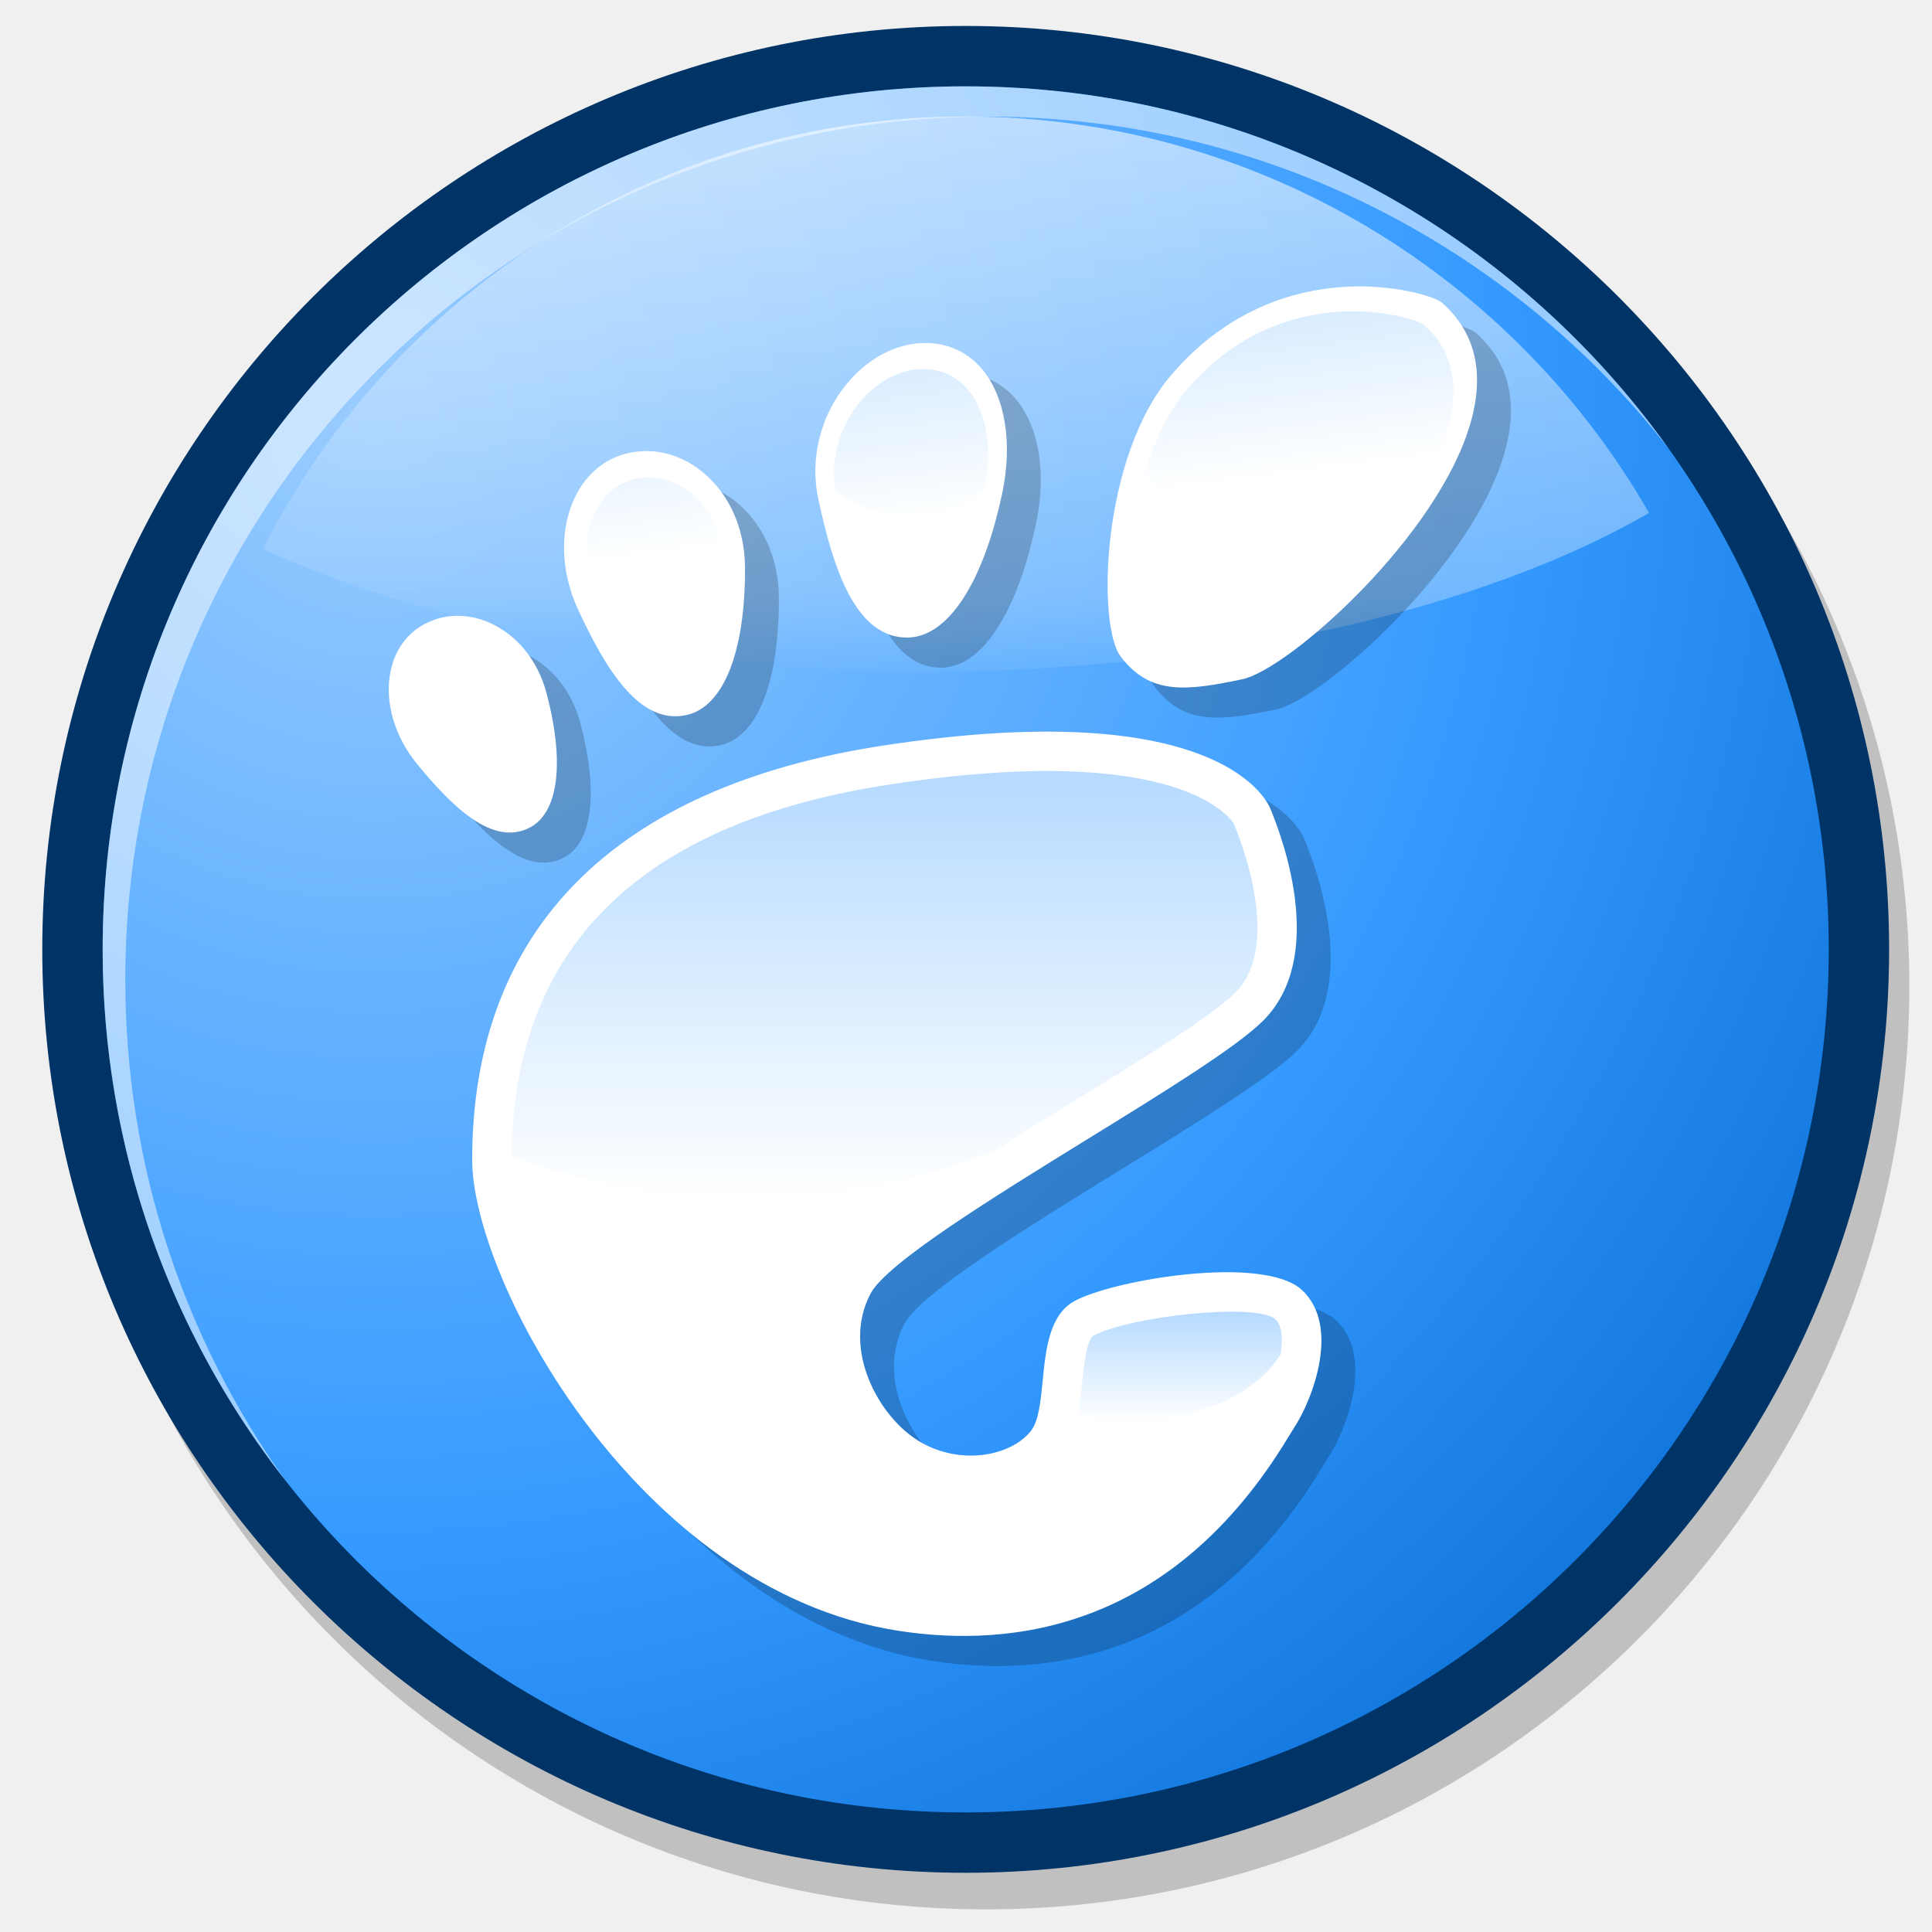
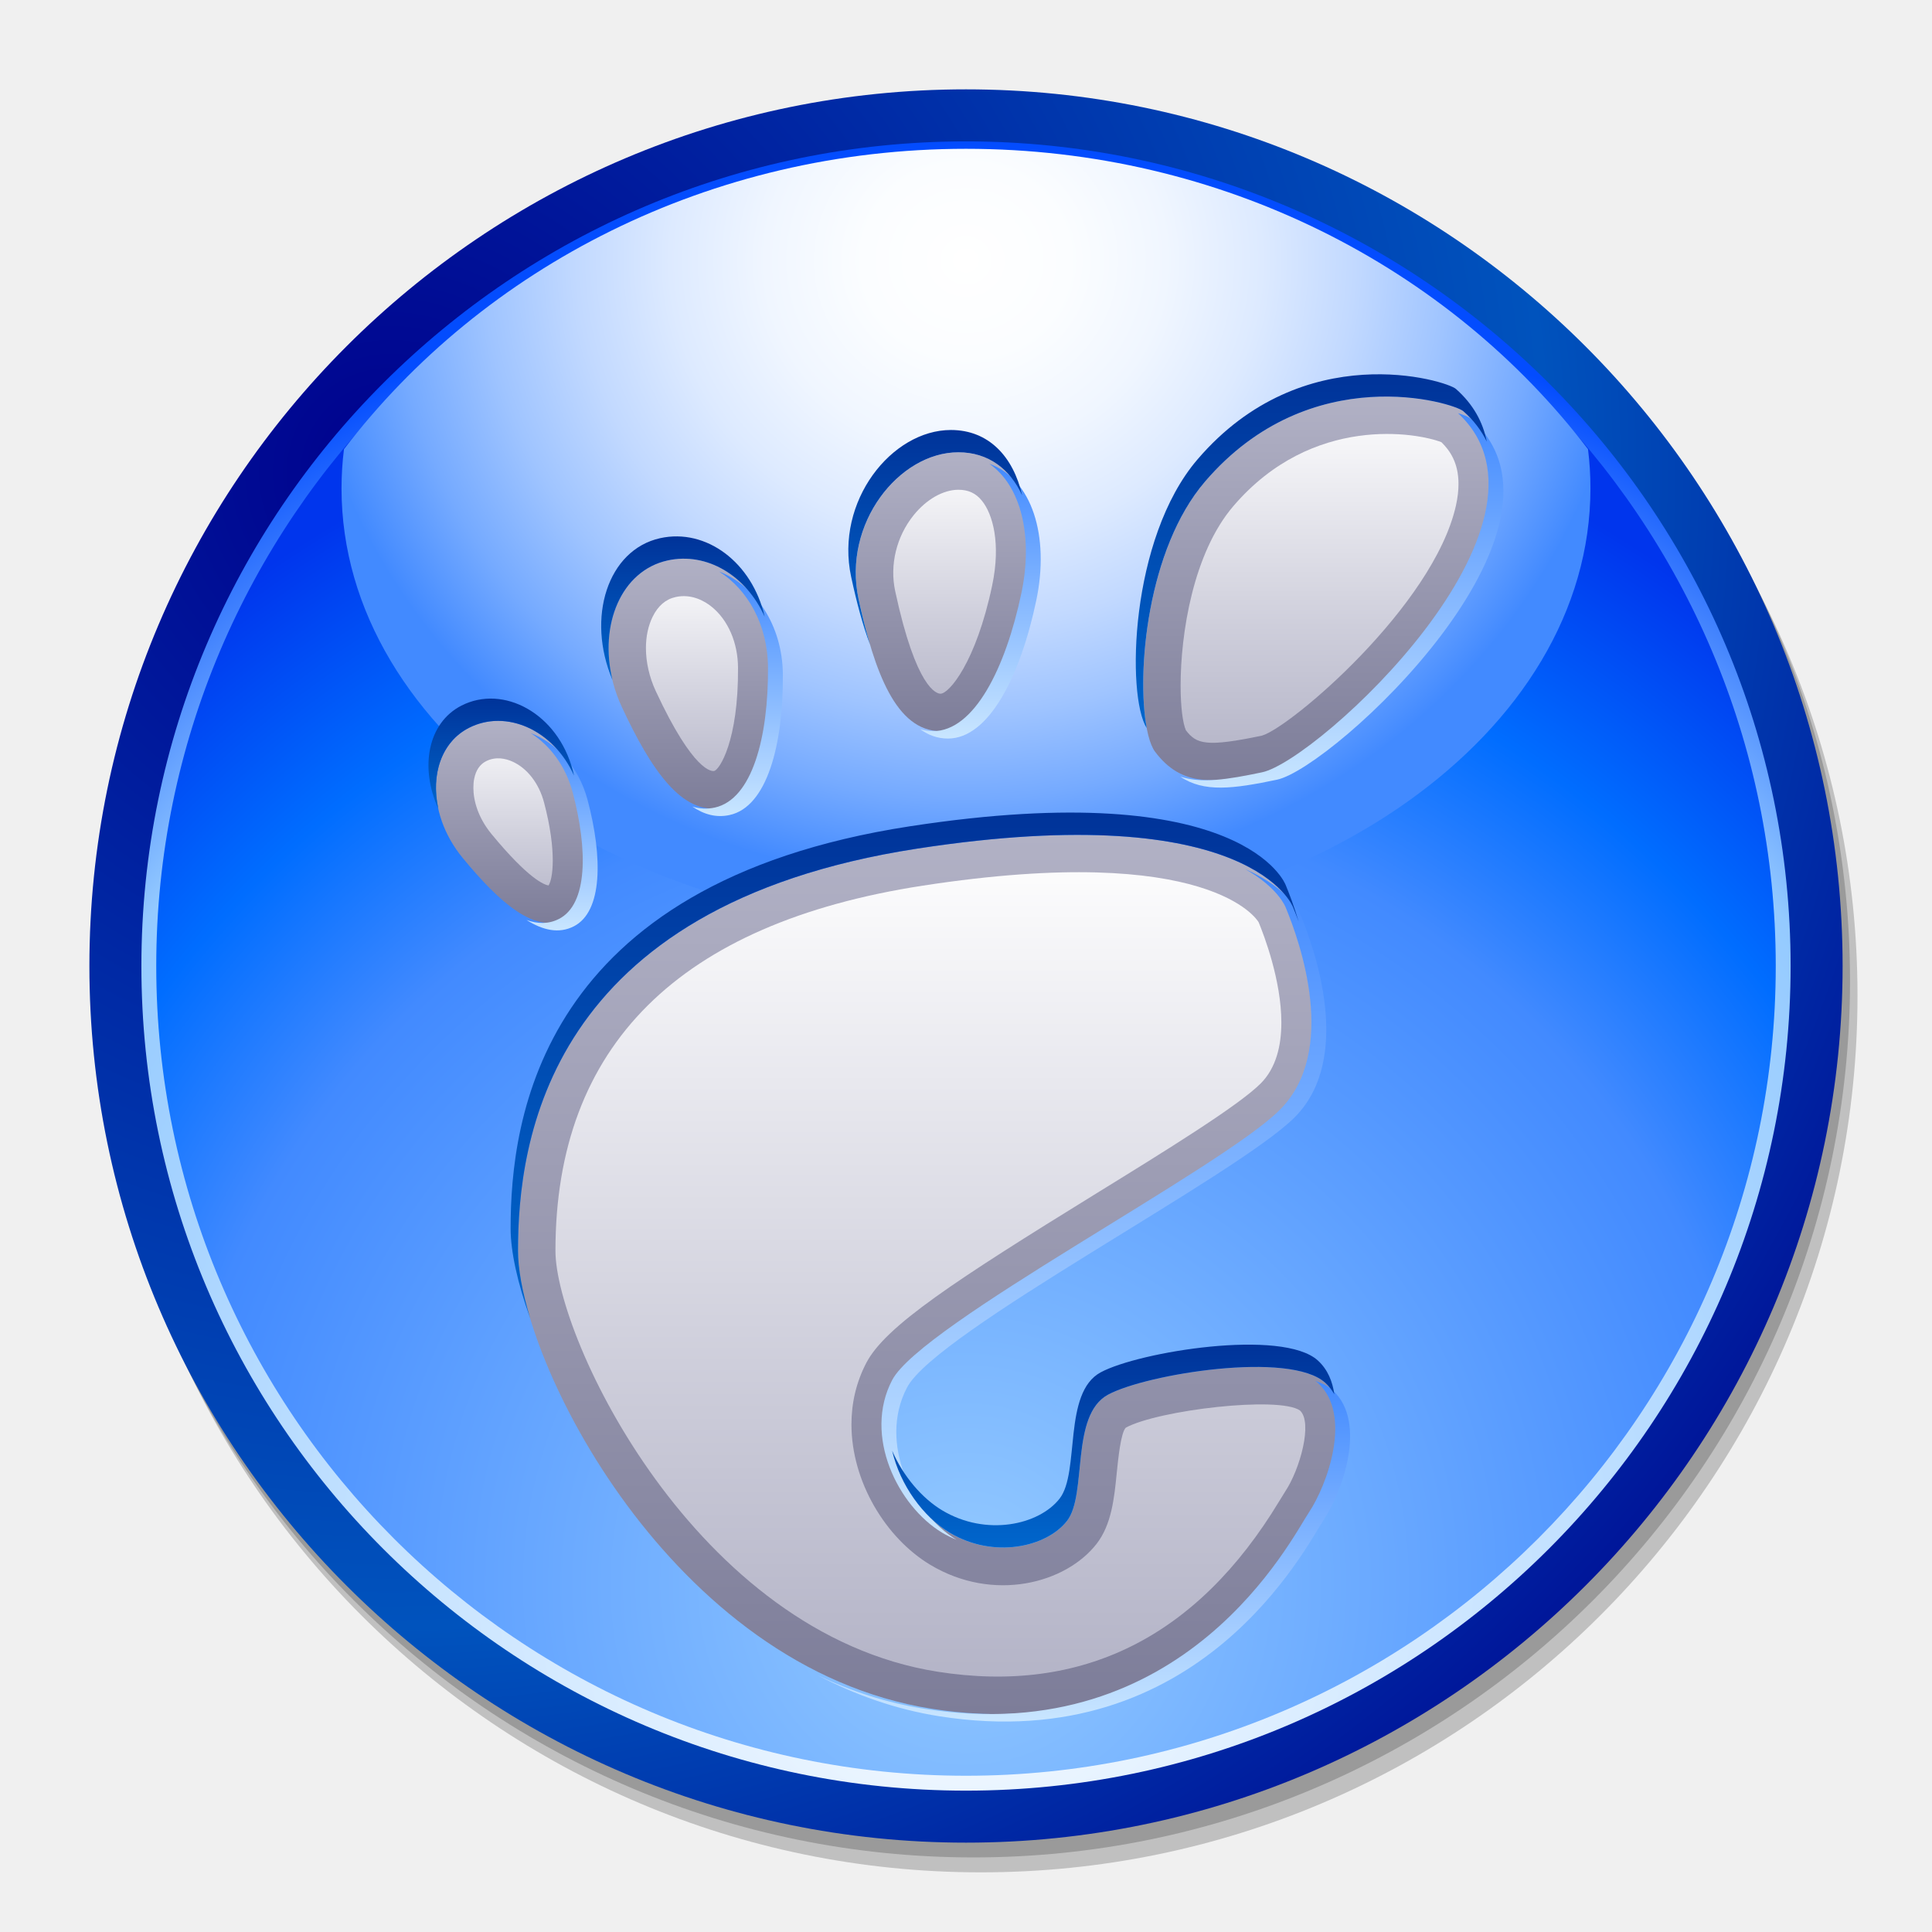
- <svg xmlns="http://www.w3.org/2000/svg" width="48pt" height="48pt" viewBox="0 0 256 256" overflow="visible" enable-background="new 0 0 256 256" xml:space="preserve" id="svg153">
-   <defs id="defs263">
-     <linearGradient id="XMLID_5_" gradientUnits="userSpaceOnUse" x1="126.668" y1="13.998" x2="126.668" y2="102.998">
-       <stop offset="0.006" style="stop-color:#FFFFFF" id="stop197" />
-       <stop offset="0.73" style="stop-color:#99CCFF" id="stop198" />
-       <stop offset="1" style="stop-color:#3399FF" id="stop199" />
+ <svg xmlns="http://www.w3.org/2000/svg" width="48pt" height="48pt" viewBox="0 0 48 48" style="overflow:visible;enable-background:new 0 0 48 48" xml:space="preserve" id="svg548">
+   <defs id="defs773" />
+   <g id="Layer_1">
+     <path style="opacity:0.2;" d="M2.59,24.738c0,12.009,9.771,21.78,21.78,21.78c12.008,0,21.779-9.771,21.779-21.78     c0-12.009-9.771-21.779-21.779-21.779C12.36,2.958,2.59,12.729,2.59,24.738z" id="path551" />
+     <path style="opacity:0.2;" d="M2.405,24.369c0,12.009,9.771,21.778,21.779,21.778c12.01,0,21.779-9.77,21.779-21.778     c0-12.01-9.77-21.78-21.779-21.78C12.176,2.589,2.405,12.359,2.405,24.369z" id="path552" />
+     <radialGradient id="XMLID_27_" cx="-131.573" cy="-35" r="152.953" fx="-131.573" fy="-35" gradientTransform="matrix(0.2932 0 0 0.2932 48.2956 21.9904)" gradientUnits="userSpaceOnUse">
+       <stop offset="0" style="stop-color:#00008D" id="stop554" />
+       <stop offset="0.64" style="stop-color:#0053BD" id="stop555" />
+       <stop offset="1" style="stop-color:#00008D" id="stop556" />
+     </radialGradient>
+     <path style="fill:url(#XMLID_27_);" d="M2.221,24c0,12.009,9.771,21.78,21.779,21.78c12.01,0,21.779-9.771,21.779-21.78     S36.01,2.22,24,2.22C11.991,2.22,2.221,11.99,2.221,24z" id="path562" />
+     <radialGradient id="XMLID_28_" cx="-82.87" cy="59.223" r="136.966" fx="-82.87" fy="59.223" gradientTransform="matrix(0.2932 0 0 0.2932 48.2956 21.9904)" gradientUnits="userSpaceOnUse">
+       <stop offset="0" style="stop-color:#FFFFFF" id="stop564" />
+       <stop offset="0.652" style="stop-color:#94CAFF" id="stop565" />
+       <stop offset="0.826" style="stop-color:#034CFE" id="stop566" />
+     </radialGradient>
+     <path style="fill:url(#XMLID_28_);" d="M3.513,24c0,11.297,9.191,20.488,20.487,20.488c11.297,0,20.487-9.19,20.487-20.488     c0-11.297-9.19-20.487-20.487-20.487C12.704,3.512,3.513,12.703,3.513,24z" id="path572" />
+     <radialGradient id="XMLID_29_" cx="-82.87" cy="59.224" r="136.964" fx="-82.87" fy="59.224" gradientTransform="matrix(0.2932 0 0 0.2932 48.2956 21.9904)" gradientUnits="userSpaceOnUse">
+       <stop offset="0" style="stop-color:#94CAFF" id="stop574" />
+       <stop offset="0.494" style="stop-color:#428AFF" id="stop575" />
+       <stop offset="0.618" style="stop-color:#006DFF" id="stop576" />
+       <stop offset="0.764" style="stop-color:#0035ED" id="stop577" />
+     </radialGradient>
+     <path style="fill:url(#XMLID_29_);" d="M3.882,24c0,11.094,9.025,20.118,20.118,20.118c11.094,0,20.118-9.023,20.118-20.118     c0-11.093-9.024-20.118-20.118-20.118C12.907,3.882,3.882,12.906,3.882,24z" id="path585" />
+     <radialGradient id="XMLID_30_" cx="-82.869" cy="-51.001" r="77.393" fx="-82.869" fy="-51.001" gradientTransform="matrix(0.2932 0 0 0.2747 48.2956 20.4827)" gradientUnits="userSpaceOnUse">
+       <stop offset="0" style="stop-color:#FFFFFF" id="stop587" />
+       <stop offset="0.113" style="stop-color:#FBFDFF" id="stop588" />
+       <stop offset="0.22" style="stop-color:#F0F6FF" id="stop589" />
+       <stop offset="0.324" style="stop-color:#DDEAFF" id="stop590" />
+       <stop offset="0.426" style="stop-color:#C2D9FF" id="stop591" />
+       <stop offset="0.528" style="stop-color:#9FC4FF" id="stop592" />
+       <stop offset="0.629" style="stop-color:#75AAFF" id="stop593" />
+       <stop offset="0.727" style="stop-color:#448BFF" id="stop594" />
+       <stop offset="0.73" style="stop-color:#428AFF" id="stop595" />
+     </radialGradient>
+     <path style="fill:url(#XMLID_30_);" d="M39.454,11.16C36.007,6.645,30.364,3.697,24,3.697c-6.363,0-12.006,2.948-15.454,7.463     c-0.04,0.319-0.061,0.644-0.061,0.971c0,6.081,6.946,11.011,15.515,11.011c8.568,0,15.514-4.93,15.514-11.011     C39.515,11.804,39.493,11.479,39.454,11.16z" id="path599" />
+     <linearGradient id="XMLID_31_" gradientUnits="userSpaceOnUse" x1="23.467" y1="18.166" x2="23.467" y2="11.237">
+       <stop offset="0" style="stop-color:#7D7D99" id="stop601" />
+       <stop offset="1" style="stop-color:#B1B1C5" id="stop602" />
    </linearGradient>
-   </defs>
-   <g id="Layer_1" stroke="#000000">
-     <path fill="none" stroke="none" d="M256,256H0V0h256V256z" id="path155" />
-   </g>
-   <g id="g157" style="font-size:12;stroke:#000000;">
-     <path opacity="0.2" stroke="none" d="M8.285,130.645C8.285,198.111,63.174,253,130.643,253C198.11,253,253,198.111,253,130.645     c0-67.47-54.89-122.359-122.357-122.359C63.174,8.285,8.285,63.175,8.285,130.645z" id="path158" />
-     <path fill="#003366" stroke="none" d="M5.602,125.798c0,67.468,54.889,122.356,122.358,122.356     c67.468,0,122.357-54.889,122.357-122.356c0-67.469-54.89-122.358-122.357-122.358C60.491,3.439,5.602,58.329,5.602,125.798z" id="path159" />
-     <path fill="#003366" stroke="none" d="M127.96,5.439C61.594,5.439,7.602,59.432,7.602,125.798     c0,66.364,53.992,120.356,120.358,120.356c66.365,0,120.357-53.992,120.357-120.356C248.317,59.432,194.325,5.439,127.96,5.439z" id="path160" />
-     <radialGradient id="XMLID_2_" cx="49.739" cy="55.01" r="259.508" fx="49.739" fy="55.01" gradientUnits="userSpaceOnUse">
-       <stop offset="0.006" style="stop-color:#99CCFF" id="stop162" />
-       <stop offset="0.584" style="stop-color:#3399FF" id="stop163" />
-       <stop offset="1" style="stop-color:#0066CC" id="stop164" />
-     </radialGradient>
-     <path fill="url(#XMLID_2_)" stroke="none" d="M13.602,125.798c0,63.157,51.199,114.356,114.358,114.356     c63.158,0,114.357-51.199,114.357-114.356c0-63.158-51.199-114.358-114.357-114.358C64.801,11.439,13.602,62.64,13.602,125.798z" id="path170" />
-     <path opacity="0.5" fill="#FFFFFF" stroke="none" d="M16.602,129.813c0-63.158,51.199-114.358,114.358-114.358     c36.628,0,69.23,17.222,90.16,44.007c-20.735-29.068-54.733-48.022-93.16-48.022c-63.159,0-114.358,51.2-114.358,114.358     c0,26.53,9.037,50.946,24.196,70.349C24.454,177.439,16.602,154.543,16.602,129.813z" id="path171" />
-   </g>
-   <path stroke="none" d="M139.354,81.044l-0.067-0.177L139.354,81.044z" id="path194" style="font-size:12;" />
-   <path stroke="none" d="M151.858,73.229l-0.071-0.176L151.858,73.229z" id="path195" style="font-size:12;" />
-   <path opacity="0.6" fill="url(#XMLID_5_)" stroke="none" d="M34.825,72.752C56.837,82.767,87.755,89,122,89    c39.414,0,74.42-8.256,96.512-21.033c-18.02-31.361-51.86-52.527-90.552-52.527C87.332,15.439,52.056,38.779,34.825,72.752z" id="path205" style="font-size:12;opacity:0.6;fill:url(#XMLID_5_);" />
-   <g id="g206" style="font-size:12;stroke:#000000;">
-     <path opacity="0.2" stroke="none" d="M74.653,113.669c3.848-1.962,4.69-8.631,2.252-17.839c-1.133-4.284-3.864-7.672-7.488-9.292     c-2.884-1.292-5.92-1.262-8.554,0.082c-2.383,1.215-4.021,3.446-4.609,6.282c-0.841,4.033,0.474,8.647,3.515,12.345     C64.359,110.825,69.716,116.188,74.653,113.669z M124.679,88.473c5.375,0,10.088-7.164,12.618-19.165     c1.37-6.515,0.419-12.592-2.552-16.253c-1.92-2.363-4.567-3.612-7.666-3.612c-3.821,0-7.656,2.03-10.516,5.571     c-3.409,4.217-4.771,9.857-3.648,15.087C114.869,79.185,117.791,88.473,124.679,88.473z M95.464,98.737     c4.91-1.087,7.802-8.407,7.74-19.581c-0.027-5.188-2.125-9.823-5.753-12.721c-2.882-2.303-6.319-3.158-9.684-2.413     c-3.042,0.675-5.537,2.712-7.034,5.74c-2.133,4.323-1.996,9.944,0.371,15.032C84.675,92.476,89.172,100.134,95.464,98.737z      M146.879,176.377c-3.364,1.811-3.824,6.473-4.23,10.583c-0.271,2.731-0.525,5.311-1.536,6.613     c-2.582,3.32-9.31,4.708-14.831,1.396c-5.311-3.188-10.329-12.171-6.444-19.563c2.135-4.055,16.292-12.785,28.785-20.489     c10.151-6.263,19.739-12.176,23.246-15.683c8.283-8.282,2.832-23.571,0.955-28.074c-0.297-0.792-6.454-15.27-51.386-8.364     c-35.575,5.464-54.378,24.438-54.378,54.875c0,15.886,21.867,56.961,56.35,62.388c15.133,2.379,36.409-0.15,51.836-25.719     l0.669-1.085c2.506-3.757,6.255-13.598,1.067-18.354C171.894,170.238,152.169,173.531,146.879,176.377z M195.544,44.093     c-0.942-0.831-6.587-2.536-13.252-2.069c-6.121,0.426-15.011,2.793-22.585,11.627c-9.307,10.858-9.862,33.139-6.751,37.293     c3.903,5.195,8.711,4.618,16.168,3.047c6.14-1.292,26.347-19.22,30.371-34.506C201.181,53.067,199.855,47.887,195.544,44.093z      M176.338,109.889l-0.067-0.176c0.011,0.032,0.028,0.08,0.041,0.112C176.316,109.843,176.331,109.873,176.338,109.889z" id="path207" />
-     <g id="g208">
-       <path fill-rule="evenodd" clip-rule="evenodd" fill="#FFFFFF" stroke="none" d="M132.074,65.161      c-2.12,10.08-6.351,18.574-11.885,18.574c-5.941,0-8.911-7.902-11.033-17.782c-2.183-10.166,5.462-19.755,13.434-19.755      C130.562,46.197,134.217,54.992,132.074,65.161z" id="path209" />
-       <path fill="#FFFFFF" stroke="none" d="M112.072,51.021c-3.407,4.216-4.771,9.857-3.646,15.087      c1.951,9.083,4.874,18.372,11.764,18.372c5.372,0,10.089-7.164,12.617-19.165c1.373-6.514,0.417-12.591-2.552-16.253      c-1.919-2.361-4.569-3.612-7.665-3.612C118.768,45.45,114.934,47.482,112.072,51.021z M109.885,65.795      c-1.03-4.794,0.223-9.965,3.349-13.834c2.575-3.188,5.986-5.017,9.356-5.017c2.631,0,4.878,1.059,6.503,3.062      c2.691,3.316,3.532,8.921,2.251,15.002c-2.336,11.09-6.61,17.98-11.154,17.98C115.617,82.987,112.439,77.686,109.885,65.795z" id="path210" />
-       <path fill-rule="evenodd" clip-rule="evenodd" fill="#FFFFFF" stroke="none" d="M97.966,75.169      c0.053,9.354-2.121,17.732-7.154,18.844c-5.399,1.203-9.652-5.202-13.522-13.523c-3.981-8.565-1.096-18.123,6.148-19.73      C90.685,59.155,97.92,65.728,97.966,75.169z" id="path211" />
-       <path fill="#FFFFFF" stroke="none" d="M83.276,60.032c-3.04,0.674-5.539,2.71-7.032,5.738      c-2.135,4.324-1.996,9.944,0.371,15.036c3.57,7.677,8.068,15.339,14.359,13.938c4.908-1.087,7.804-8.406,7.742-19.579      c-0.029-5.188-2.125-9.825-5.753-12.723C90.082,60.142,86.641,59.285,83.276,60.032z M77.967,80.173      c-2.144-4.612-2.292-9.878-0.385-13.742c1.291-2.613,3.429-4.367,6.019-4.942c2.914-0.646,5.904,0.105,8.428,2.121      c3.275,2.614,5.168,6.829,5.191,11.564c0.059,10.261-2.459,17.199-6.571,18.112C86.523,94.203,82.611,90.159,77.967,80.173z" id="path212" />
-       <path fill-rule="evenodd" clip-rule="evenodd" fill="#FFFFFF" stroke="none" d="M71.69,92.03      c2.028,7.663,2.024,14.998-1.87,16.982c-4.172,2.129-9.021-2.224-13.963-8.23c-5.086-6.181-4.746-14.631,0.855-17.49      C62.314,80.437,69.646,84.292,71.69,92.03z" id="path213" />
-       <path fill="#FFFFFF" stroke="none" d="M56.375,82.627c-2.384,1.215-4.024,3.448-4.614,6.282      c-0.839,4.033,0.476,8.65,3.52,12.347c4.591,5.578,9.946,10.94,14.881,8.422c3.85-1.964,4.691-8.633,2.253-17.839      c-1.134-4.286-3.864-7.672-7.487-9.294C62.045,81.257,59.005,81.286,56.375,82.627z M56.432,100.308      c-2.716-3.301-3.944-7.553-3.208-11.094c0.497-2.381,1.857-4.249,3.828-5.255c2.224-1.134,4.803-1.151,7.266-0.05      c3.209,1.437,5.635,4.464,6.652,8.314c2.21,8.351,1.64,14.528-1.488,16.123C66.348,109.946,62.323,107.465,56.432,100.308z" id="path214" />
-       <path fill-rule="evenodd" clip-rule="evenodd" fill="#FFFFFF" stroke="none" d="M164.479,89.27      c-7.51,1.579-11.855,1.975-15.414-2.766c-2.864-3.821-2.558-25.536,6.719-36.359c14.229-16.594,33.517-10.593,34.774-9.483      C207.156,55.282,171.987,87.687,164.479,89.27z" id="path215" />
-       <path fill="#FFFFFF" stroke="none" d="M177.803,38.031c-6.12,0.43-15.013,2.792-22.584,11.626      c-9.31,10.859-9.867,33.139-6.75,37.295c3.899,5.193,8.707,4.616,16.164,3.047c6.138-1.293,26.349-19.22,30.371-34.505      c1.689-6.419,0.358-11.6-3.949-15.393C190.113,39.27,184.468,37.564,177.803,38.031z M149.662,86.056      c-2.474-3.302-2.455-24.757,6.688-35.425c13.703-15.982,32.478-10.377,33.72-9.404c3.847,3.386,5.019,8.061,3.488,13.887      c-4.005,15.219-24.239,32.372-29.232,33.424C156.811,90.12,152.917,90.389,149.662,86.056z" id="path216" />
-       <path fill-rule="evenodd" clip-rule="evenodd" fill="#FFFFFF" stroke="none" d="M167.641,107.444      c1.975,4.742,7.114,19.365-0.791,27.272c-7.905,7.9-48.21,28.844-52.163,36.352c-3.949,7.509,0.791,16.991,6.72,20.55      c5.926,3.556,13.04,1.975,15.806-1.578c2.764-3.562,0.394-14.229,5.531-16.995c5.138-2.768,24.503-5.927,29.243-1.582      c4.738,4.349,1.186,13.835-1.187,17.388c-2.369,3.558-16.598,32.01-51.766,26.479c-35.172-5.537-55.72-47.027-55.72-61.649      c0-14.619,3.807-46.466,53.746-54.138C162.181,92.609,167.641,107.444,167.641,107.444z" id="path217" />
-       <path fill="#FFFFFF" stroke="none" d="M116.946,98.804c-35.575,5.464-54.38,24.44-54.38,54.876      c0,15.886,21.87,56.959,56.353,62.389c15.132,2.38,36.407-0.153,51.835-25.722l0.669-1.081      c2.505-3.759,6.255-13.595,1.069-18.353c-5.09-4.666-24.815-1.376-30.101,1.474c-3.365,1.813-3.828,6.469-4.232,10.582      c-0.271,2.729-0.526,5.311-1.538,6.61c-2.581,3.321-9.309,4.712-14.831,1.396c-5.311-3.185-10.331-12.167-6.441-19.56      c2.131-4.052,16.292-12.786,28.78-20.49c10.153-6.261,19.741-12.176,23.248-15.682c8.287-8.289,2.824-23.594,0.951-28.086      c0.008,0.011,0.01,0.021,0.011,0.03C168.111,106.558,162.148,91.859,116.946,98.804z M119.152,214.591      c-33.711-5.305-55.093-45.401-55.093-60.911c0-29.598,18.367-48.063,53.113-53.4c43.76-6.722,49.716,7.288,49.77,7.43      c0,0.005,0.007,0.018,0.011,0.023c1.778,4.277,7,18.823-0.631,26.454c-3.385,3.383-12.903,9.251-22.976,15.469      c-13.273,8.186-26.996,16.647-29.32,21.065c-3.969,7.543,0.42,17.589,6.993,21.535c6.284,3.772,13.75,2.135,16.781-1.761      c1.277-1.64,1.55-4.429,1.843-7.38c0.389-3.923,0.791-7.979,3.453-9.413c5.379-2.896,24.131-5.587,28.387-1.688      c4.179,3.834,1.158,12.73-1.305,16.423l-0.702,1.141C157.433,209.533,140.502,217.95,119.152,214.591z" id="path218" />
-       <linearGradient id="XMLID_6_" gradientUnits="userSpaceOnUse" x1="55.456" y1="37.605" x2="60.371" y2="76.706">
-         <stop offset="0" style="stop-color:#99CCFF" id="stop220" />
-         <stop offset="1" style="stop-color:#FFFFFF" id="stop221" />
+     <path style="fill:url(#XMLID_31_);" d="M25.561,14.737c-0.391,1.86-1.172,3.428-2.193,3.428c-1.096,0-1.645-1.458-2.036-3.282     c-0.403-1.876,1.008-3.646,2.479-3.646C25.281,11.237,25.956,12.86,25.561,14.737z" id="path606" />
+     <linearGradient id="XMLID_32_" gradientUnits="userSpaceOnUse" x1="23.468" y1="18.166" x2="23.468" y2="11.238">
+       <stop offset="0" style="stop-color:#B1B1C5" id="stop608" />
+       <stop offset="0.4" style="stop-color:#CECEDB" id="stop609" />
+       <stop offset="1" style="stop-color:#FFFFFF" id="stop610" />
+     </linearGradient>
+     <path style="fill:url(#XMLID_32_);" d="M23.811,12.168L23.811,12.168c-0.376,0-0.792,0.236-1.111,0.631     c-0.428,0.53-0.6,1.235-0.459,1.889c0.521,2.424,1.03,2.547,1.126,2.547c0.211,0,0.88-0.773,1.283-2.689     c0.221-1.049,0.013-1.776-0.255-2.106C24.245,12.254,24.059,12.168,23.811,12.168z" id="path616" />
+     <linearGradient id="XMLID_33_" gradientUnits="userSpaceOnUse" x1="17.191" y1="20.089" x2="17.191" y2="13.88">
+       <stop offset="0" style="stop-color:#7D7D99" id="stop618" />
+       <stop offset="1" style="stop-color:#B1B1C5" id="stop619" />
+     </linearGradient>
+     <path style="fill:url(#XMLID_33_);" d="M19.266,16.584c0.01,1.727-0.392,3.272-1.32,3.478c-0.997,0.222-1.782-0.96-2.496-2.496     c-0.735-1.581-0.202-3.345,1.135-3.642C17.922,13.629,19.257,14.842,19.266,16.584z" id="path623" />
+     <linearGradient id="XMLID_34_" gradientUnits="userSpaceOnUse" x1="17.191" y1="20.07" x2="17.191" y2="13.897">
+       <stop offset="0" style="stop-color:#B1B1C5" id="stop625" />
+       <stop offset="0.4" style="stop-color:#CECEDB" id="stop626" />
+       <stop offset="1" style="stop-color:#FFFFFF" id="stop627" />
+     </linearGradient>
+     <path style="fill:url(#XMLID_34_);" d="M16.786,14.833c-0.246,0.054-0.438,0.219-0.571,0.489     c-0.112,0.227-0.167,0.495-0.167,0.78c0,0.348,0.083,0.721,0.246,1.072c0.944,2.028,1.401,1.991,1.45,1.98     c0.129-0.029,0.603-0.742,0.592-2.564c-0.003-0.624-0.25-1.192-0.66-1.519C17.517,14.943,17.19,14.744,16.786,14.833z" id="path633" />
+     <linearGradient id="XMLID_35_" gradientUnits="userSpaceOnUse" x1="12.747" y1="22.932" x2="12.747" y2="17.91">
+       <stop offset="0" style="stop-color:#7D7D99" id="stop635" />
+       <stop offset="1" style="stop-color:#B1B1C5" id="stop636" />
+     </linearGradient>
+     <path style="fill:url(#XMLID_35_);" d="M14.416,19.697c0.374,1.414,0.374,2.768-0.346,3.134c-0.77,0.393-1.665-0.411-2.577-1.519     c-0.939-1.141-0.876-2.701,0.158-3.229C12.685,17.557,14.039,18.268,14.416,19.697z" id="path640" />
+     <linearGradient id="XMLID_36_" gradientUnits="userSpaceOnUse" x1="12.747" y1="22.937" x2="12.747" y2="17.817">
+       <stop offset="0" style="stop-color:#B1B1C5" id="stop642" />
+       <stop offset="0.4" style="stop-color:#CECEDB" id="stop643" />
+       <stop offset="1" style="stop-color:#FFFFFF" id="stop644" />
+     </linearGradient>
+     <path style="fill:url(#XMLID_36_);" d="M12.074,18.913c-0.15,0.077-0.248,0.22-0.291,0.426c-0.015,0.069-0.022,0.147-0.022,0.232     c0,0.323,0.117,0.745,0.451,1.151c0.927,1.126,1.316,1.262,1.416,1.277c0.052-0.078,0.105-0.277,0.105-0.62     c0-0.347-0.054-0.829-0.217-1.444c-0.124-0.47-0.417-0.849-0.785-1.014C12.568,18.848,12.321,18.787,12.074,18.913z" id="path650" />
+     <linearGradient id="XMLID_37_" gradientUnits="userSpaceOnUse" x1="32.785" y1="19.385" x2="32.785" y2="9.852">
+       <stop offset="0" style="stop-color:#7D7D99" id="stop652" />
+       <stop offset="1" style="stop-color:#B1B1C5" id="stop653" />
+     </linearGradient>
+     <path style="fill:url(#XMLID_37_);" d="M31.542,19.187c-1.386,0.292-2.188,0.364-2.845-0.511c-0.528-0.705-0.473-4.712,1.24-6.71     c2.626-3.063,6.187-1.955,6.418-1.75C39.419,12.914,32.928,18.895,31.542,19.187z" id="path657" />
+     <linearGradient id="XMLID_38_" gradientUnits="userSpaceOnUse" x1="32.784" y1="19.38" x2="32.784" y2="9.828">
+       <stop offset="0" style="stop-color:#B1B1C5" id="stop659" />
+       <stop offset="0.4" style="stop-color:#CECEDB" id="stop660" />
+       <stop offset="1" style="stop-color:#FFFFFF" id="stop661" />
+     </linearGradient>
+     <path style="fill:url(#XMLID_38_);" d="M30.644,12.572c-1.003,1.169-1.312,3.177-1.312,4.463c0,0.531,0.054,0.935,0.132,1.11     c0.264,0.341,0.499,0.423,1.887,0.132c0.71-0.205,4.261-3.223,4.821-5.714c0.045-0.202,0.064-0.38,0.064-0.54     c0-0.529-0.217-0.834-0.425-1.037C35.23,10.757,32.613,10.275,30.644,12.572z" id="path667" />
+     <linearGradient id="XMLID_39_" gradientUnits="userSpaceOnUse" x1="23.115" y1="42.585" x2="23.115" y2="20.743">
+       <stop offset="0" style="stop-color:#7D7D99" id="stop669" />
+       <stop offset="1" style="stop-color:#B1B1C5" id="stop670" />
+     </linearGradient>
+     <path style="fill:url(#XMLID_39_);" d="M32.126,22.542c0.364,0.875,1.313,3.574-0.146,5.034     c-1.459,1.458-8.898,5.323-9.628,6.709c-0.729,1.387,0.146,3.136,1.24,3.794c1.094,0.656,2.407,0.363,2.918-0.292     c0.51-0.657,0.072-2.626,1.021-3.137s4.522-1.094,5.397-0.292c0.875,0.803,0.219,2.554-0.219,3.21s-3.063,5.907-9.555,4.887     c-6.492-1.022-10.285-8.68-10.285-11.379c0-2.698,0.703-8.576,9.92-9.992C31.118,19.804,32.126,22.542,32.126,22.542z" id="path674" />
+     <linearGradient id="XMLID_40_" gradientUnits="userSpaceOnUse" x1="23.116" y1="42.636" x2="23.116" y2="20.761">
+       <stop offset="0" style="stop-color:#B1B1C5" id="stop676" />
+       <stop offset="0.4" style="stop-color:#CECEDB" id="stop677" />
+       <stop offset="1" style="stop-color:#FFFFFF" id="stop678" />
+     </linearGradient>
+     <path style="fill:url(#XMLID_40_);" d="M22.931,22.003L22.931,22.003c-6.059,0.931-9.131,3.983-9.131,9.072     c0,2.161,3.474,9.511,9.499,10.459c3.593,0.565,6.448-0.862,8.487-4.244l0.147-0.238c0.365-0.549,0.687-1.713,0.364-2.009     c-0.522-0.363-3.518-0.011-4.326,0.426c-0.126,0.122-0.192,0.794-0.225,1.118c-0.063,0.633-0.127,1.286-0.502,1.77     c-0.766,0.983-2.563,1.461-4.132,0.52c-1.111-0.668-1.958-2.07-1.958-3.489c0-0.521,0.115-1.045,0.373-1.535     c0.478-0.908,2.185-2.028,5.697-4.194c1.739-1.072,3.537-2.182,4.097-2.74c0.383-0.384,0.514-0.938,0.514-1.514     c0-1.046-0.43-2.167-0.564-2.491C31.245,22.865,30.068,20.906,22.931,22.003z" id="path684" />
+     <linearGradient id="XMLID_41_" gradientUnits="userSpaceOnUse" x1="24.358" y1="11.523" x2="24.358" y2="18.35">
+       <stop offset="0" style="stop-color:#428AFF" id="stop686" />
+       <stop offset="1" style="stop-color:#C9E6FF" id="stop687" />
+     </linearGradient>
+     <path style="fill:url(#XMLID_41_);" d="M24.579,11.522c0.79,0.545,1.094,1.809,0.797,3.215c-0.391,1.86-1.172,3.428-2.193,3.428     c-0.114,0-0.221-0.02-0.323-0.05c0.204,0.15,0.432,0.234,0.692,0.234c1.021,0,1.803-1.568,2.193-3.428     C26.084,13.315,25.637,11.898,24.579,11.522z" id="path691" />
+     <linearGradient id="XMLID_42_" gradientUnits="userSpaceOnUse" x1="18.326" y1="14.2" x2="18.326" y2="20.273">
+       <stop offset="0" style="stop-color:#428AFF" id="stop693" />
+       <stop offset="1" style="stop-color:#C9E6FF" id="stop694" />
+     </linearGradient>
+     <path style="fill:url(#XMLID_42_);" d="M17.867,14.2c0.701,0.444,1.208,1.313,1.214,2.385c0.01,1.727-0.392,3.272-1.32,3.478     c-0.194,0.043-0.381,0.031-0.56-0.024c0.29,0.198,0.598,0.283,0.929,0.209c0.929-0.205,1.33-1.751,1.32-3.478     C19.444,15.517,18.752,14.542,17.867,14.2z" id="path698" />
+     <linearGradient id="XMLID_43_" gradientUnits="userSpaceOnUse" x1="13.965" y1="18.214" x2="13.965" y2="23.116">
+       <stop offset="0" style="stop-color:#428AFF" id="stop700" />
+       <stop offset="1" style="stop-color:#C9E6FF" id="stop701" />
+     </linearGradient>
+     <path style="fill:url(#XMLID_43_);" d="M14.6,19.881c-0.222-0.84-0.782-1.429-1.416-1.667c0.475,0.3,0.869,0.811,1.047,1.483     c0.374,1.414,0.373,2.768-0.345,3.134c-0.256,0.13-0.525,0.126-0.805,0.026c0.412,0.259,0.807,0.345,1.174,0.158     C14.974,22.649,14.975,21.295,14.6,19.881z" id="path705" />
+     <linearGradient id="XMLID_44_" gradientUnits="userSpaceOnUse" x1="33.338" y1="10.263" x2="33.338" y2="19.568">
+       <stop offset="0" style="stop-color:#428AFF" id="stop707" />
+       <stop offset="1" style="stop-color:#C9E6FF" id="stop708" />
+     </linearGradient>
+     <path style="fill:url(#XMLID_44_);" d="M36.54,10.4c-0.035-0.031-0.146-0.083-0.318-0.137c2.937,2.721-3.486,8.634-4.864,8.924     c-0.873,0.184-1.513,0.28-2.033,0.108c0.582,0.397,1.311,0.305,2.402,0.076C33.112,19.079,39.604,13.099,36.54,10.4z" id="path712" />
+     <linearGradient id="XMLID_45_" gradientUnits="userSpaceOnUse" x1="23.236" y1="16.017" x2="23.236" y2="10.684">
+       <stop offset="0" style="stop-color:#0066CC" id="stop714" />
+       <stop offset="1" style="stop-color:#003399" id="stop715" />
+     </linearGradient>
+     <path style="fill:url(#XMLID_45_);" d="M21.331,14.883c-0.403-1.876,1.008-3.646,2.479-3.646c0.744,0,1.284,0.416,1.585,1.069     c-0.22-0.963-0.833-1.623-1.77-1.623c-1.472,0-2.882,1.77-2.479,3.646c0.133,0.62,0.285,1.195,0.47,1.688     C21.511,15.664,21.417,15.284,21.331,14.883z" id="path719" />
+     <linearGradient id="XMLID_46_" gradientUnits="userSpaceOnUse" x1="16.966" y1="16.895" x2="16.966" y2="13.327">
+       <stop offset="0" style="stop-color:#0066CC" id="stop721" />
+       <stop offset="1" style="stop-color:#003399" id="stop722" />
+     </linearGradient>
+     <path style="fill:url(#XMLID_46_);" d="M16.584,13.925c0.98-0.217,1.957,0.378,2.414,1.396c-0.309-1.347-1.451-2.204-2.598-1.95     c-1.304,0.29-1.839,1.975-1.183,3.524C14.882,15.52,15.435,14.18,16.584,13.925z" id="path726" />
+     <linearGradient id="XMLID_47_" gradientUnits="userSpaceOnUse" x1="12.455" y1="20.092" x2="12.455" y2="17.356">
+       <stop offset="0" style="stop-color:#0066CC" id="stop728" />
+       <stop offset="1" style="stop-color:#003399" id="stop729" />
+     </linearGradient>
+     <path style="fill:url(#XMLID_47_);" d="M11.651,18.083c0.924-0.471,2.103,0.05,2.611,1.187c-0.01-0.042-0.021-0.085-0.031-0.127     c-0.377-1.429-1.731-2.14-2.765-1.613c-0.843,0.43-1.04,1.546-0.576,2.562C10.706,19.25,10.96,18.437,11.651,18.083z" id="path733" />
+     <linearGradient id="XMLID_48_" gradientUnits="userSpaceOnUse" x1="32.578" y1="18.087" x2="32.578" y2="9.299">
+       <stop offset="0" style="stop-color:#0066CC" id="stop735" />
+       <stop offset="1" style="stop-color:#003399" id="stop736" />
+     </linearGradient>
+     <path style="fill:url(#XMLID_48_);" d="M29.938,11.966c2.626-3.063,6.187-1.955,6.418-1.75c0.261,0.23,0.45,0.483,0.582,0.755     c-0.094-0.484-0.336-0.929-0.767-1.309c-0.232-0.205-3.792-1.313-6.418,1.75c-1.688,1.968-1.767,5.883-1.264,6.675     C28.232,16.712,28.505,13.636,29.938,11.966z" id="path740" />
+     <g id="g741">
+       <linearGradient id="XMLID_49_" gradientUnits="userSpaceOnUse" x1="27.426" y1="21.588" x2="27.426" y2="38.254">
+         <stop offset="0" style="stop-color:#428AFF" id="stop743" />
+         <stop offset="1" style="stop-color:#C9E6FF" id="stop744" />
      </linearGradient>
-       <path opacity="0.7" fill="url(#XMLID_6_)" stroke="none" d="M70.47,94.158c-0.104-0.453-0.214-0.907-0.333-1.365      c-1.654-6.259-7.581-9.374-12.111-7.066c-3.265,1.665-4.306,5.682-3.097,9.668c2.006,1.374,4.416,2.178,7.011,2.178      C65.232,97.572,68.221,96.27,70.47,94.158z" id="path225" />
-       <linearGradient id="XMLID_7_" gradientUnits="userSpaceOnUse" x1="81.832" y1="34.289" x2="86.747" y2="73.39">
-         <stop offset="0" style="stop-color:#99CCFF" id="stop227" />
-         <stop offset="1" style="stop-color:#FFFFFF" id="stop228" />
+       <path style="fill:url(#XMLID_49_);" d="M31.941,22.542c0.364,0.875,1.313,3.574-0.146,5.034      c-1.459,1.458-8.898,5.323-9.628,6.709c-0.729,1.387,0.146,3.136,1.24,3.794c0.117,0.069,0.236,0.126,0.357,0.176      c-1.088-0.663-1.954-2.404-1.228-3.785c0.73-1.386,8.169-5.251,9.628-6.709c1.459-1.459,0.511-4.159,0.146-5.034      c0,0-0.231-0.625-1.38-1.138C31.762,22.055,31.941,22.542,31.941,22.542z" id="path748" />
+       <linearGradient id="XMLID_50_" gradientUnits="userSpaceOnUse" x1="26.929" y1="34.309" x2="26.929" y2="42.77">
+         <stop offset="0" style="stop-color:#428AFF" id="stop750" />
+         <stop offset="1" style="stop-color:#C9E6FF" id="stop751" />
      </linearGradient>
-       <path opacity="0.7" fill="url(#XMLID_7_)" stroke="none" d="M95.988,76.602c0.011-0.46,0.014-0.925,0.011-1.394      c-0.04-7.69-5.933-13.043-11.833-11.737c-5.493,1.219-7.902,8.052-5.592,14.621c2.174,1.736,4.927,2.782,7.927,2.782      C90.278,80.874,93.659,79.218,95.988,76.602z" id="path232" />
-       <linearGradient id="XMLID_8_" gradientUnits="userSpaceOnUse" x1="116.754" y1="29.899" x2="121.669" y2="69.001">
-         <stop offset="0" style="stop-color:#99CCFF" id="stop234" />
-         <stop offset="1" style="stop-color:#FFFFFF" id="stop235" />
+       <path style="fill:url(#XMLID_50_);" d="M33.112,34.542c-0.106-0.098-0.254-0.175-0.432-0.233      c0.022,0.016,0.043,0.031,0.063,0.049c0.874,0.803,0.219,2.554-0.219,3.21s-3.063,5.907-9.555,4.887      c-0.944-0.148-1.829-0.441-2.655-0.834c0.93,0.487,1.938,0.848,3.024,1.019c6.491,1.021,9.117-4.23,9.554-4.888      C33.331,37.096,33.986,35.345,33.112,34.542z" id="path755" />
+     </g>
+     <g id="g756">
+       <linearGradient id="XMLID_51_" gradientUnits="userSpaceOnUse" x1="22.475" y1="32.766" x2="22.475" y2="20.189">
+         <stop offset="0" style="stop-color:#0066CC" id="stop758" />
+         <stop offset="1" style="stop-color:#003399" id="stop759" />
      </linearGradient>
-       <path opacity="0.7" fill="url(#XMLID_8_)" stroke="none" d="M122.305,48.902c-6.61,0-12.938,7.711-11.623,16.105      c2.753,2.059,6.129,3.288,9.791,3.288c3.757,0,7.212-1.294,10-3.452C132.176,56.264,129.049,48.902,122.305,48.902z" id="path239" />
-       <linearGradient id="XMLID_9_" gradientUnits="userSpaceOnUse" x1="167.892" y1="23.471" x2="172.807" y2="62.572">
-         <stop offset="0" style="stop-color:#99CCFF" id="stop241" />
-         <stop offset="1" style="stop-color:#FFFFFF" id="stop242" />
+       <path style="fill:url(#XMLID_51_);" d="M12.87,31.075c0-2.698,0.703-8.576,9.92-9.992c8.329-1.279,9.336,1.458,9.336,1.458      c0.04,0.097,0.088,0.218,0.139,0.356c-0.114-0.38-0.235-0.699-0.323-0.91c0,0-1.008-2.738-9.336-1.458      c-9.217,1.416-9.92,7.294-9.92,9.993c0,0.564,0.168,1.349,0.491,2.243C12.975,32.103,12.87,31.521,12.87,31.075z" id="path763" />
+       <linearGradient id="XMLID_52_" gradientUnits="userSpaceOnUse" x1="27.657" y1="38.447" x2="27.657" y2="33.408">
+         <stop offset="0" style="stop-color:#0066CC" id="stop765" />
+         <stop offset="1" style="stop-color:#003399" id="stop766" />
      </linearGradient>
-       <path opacity="0.7" fill="url(#XMLID_9_)" stroke="none" d="M190.588,60.142c2.824-6.408,3.096-12.674-1.946-17.117      c-1.136-0.998-18.513-6.405-31.328,8.543c-2.657,3.099-4.493,7.191-5.684,11.439c4.812,4.304,11.133,6.94,18.08,6.94      C178.095,69.948,185.587,66.132,190.588,60.142z" id="path246" />
-       <path fill="#FFFFFF" stroke="none" d="M171.779,105.722c0.01,0.03,0.028,0.079,0.042,0.11c0.008,0.018,0.021,0.05,0.027,0.064      L171.779,105.722z" id="path247" />
-       <linearGradient id="XMLID_10_" gradientUnits="userSpaceOnUse" x1="117.213" y1="104.019" x2="117.213" y2="158.827">
-         <stop offset="0" style="stop-color:#99CCFF" id="stop249" />
-         <stop offset="1" style="stop-color:#FFFFFF" id="stop250" />
-       </linearGradient>
-       <path opacity="0.7" fill="url(#XMLID_10_)" stroke="none" d="M166.336,119.256c-0.652-4.548-2.249-8.686-2.822-10.057      c-0.183-0.335-6.615-11.244-45.773-5.227c-32.944,5.061-49.736,21.621-49.936,49.217c9.349,3.556,19.871,5.563,31.004,5.563      c11.978,0,23.251-2.316,33.116-6.399c2.893-1.821,6.042-3.77,9.46-5.879c3.696-2.279,7.433-4.586,10.809-6.738      c5.254-3.351,9.612-6.318,11.487-8.191c2.195-2.197,2.94-5.342,2.94-8.598C166.621,121.717,166.511,120.471,166.336,119.256z" id="path254" />
-       <linearGradient id="XMLID_11_" gradientUnits="userSpaceOnUse" x1="156.316" y1="174.303" x2="156.316" y2="188.35">
-         <stop offset="0" style="stop-color:#99CCFF" id="stop256" />
-         <stop offset="1" style="stop-color:#FFFFFF" id="stop257" />
-       </linearGradient>
-       <path opacity="0.7" fill="url(#XMLID_11_)" stroke="none" d="M169.687,179.445c0.326-2.027,0.192-3.835-0.717-4.669      c-2.769-2.208-19.439-0.298-24.102,2.215c-0.914,0.49-1.314,4.545-1.507,6.493c-0.134,1.359-0.276,2.737-0.521,4.064      c2.185,0.499,4.52,0.782,6.961,0.782C158.792,188.331,166.484,184.653,169.687,179.445z" id="path261" />
+       <path style="fill:url(#XMLID_52_);" d="M23.592,38.078c1.094,0.656,2.407,0.363,2.918-0.292c0.51-0.657,0.072-2.626,1.021-3.137      s4.522-1.094,5.397-0.292c0.092,0.084,0.163,0.181,0.223,0.284c-0.045-0.322-0.166-0.617-0.407-0.838      c-0.875-0.802-4.449-0.219-5.397,0.292s-0.511,2.479-1.021,3.137c-0.511,0.656-1.824,0.948-2.918,0.292      c-0.509-0.307-0.968-0.85-1.243-1.481C22.367,36.904,22.939,37.686,23.592,38.078z" id="path770" />
    </g>
+     <polyline id="_x3C_Slice_x3E_" style="fill:none;" points="0,48 0,0 48,0 48,48 " />
  </g>
</svg>
